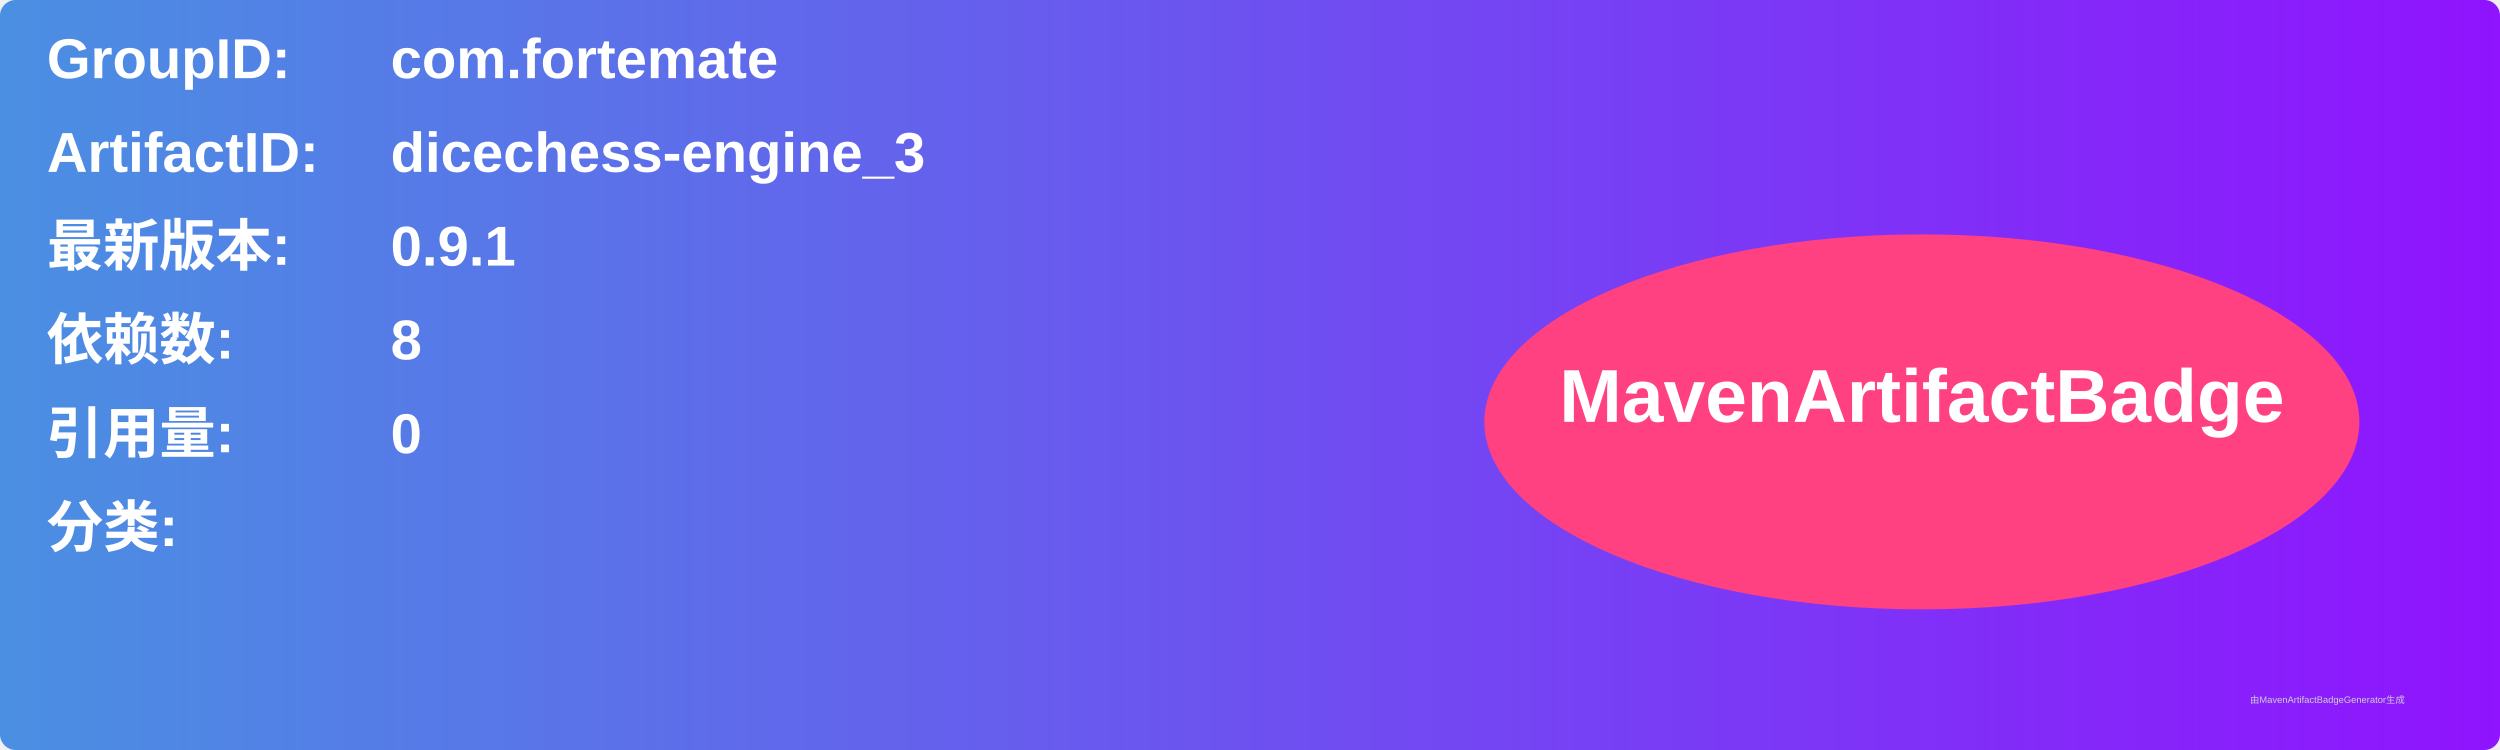
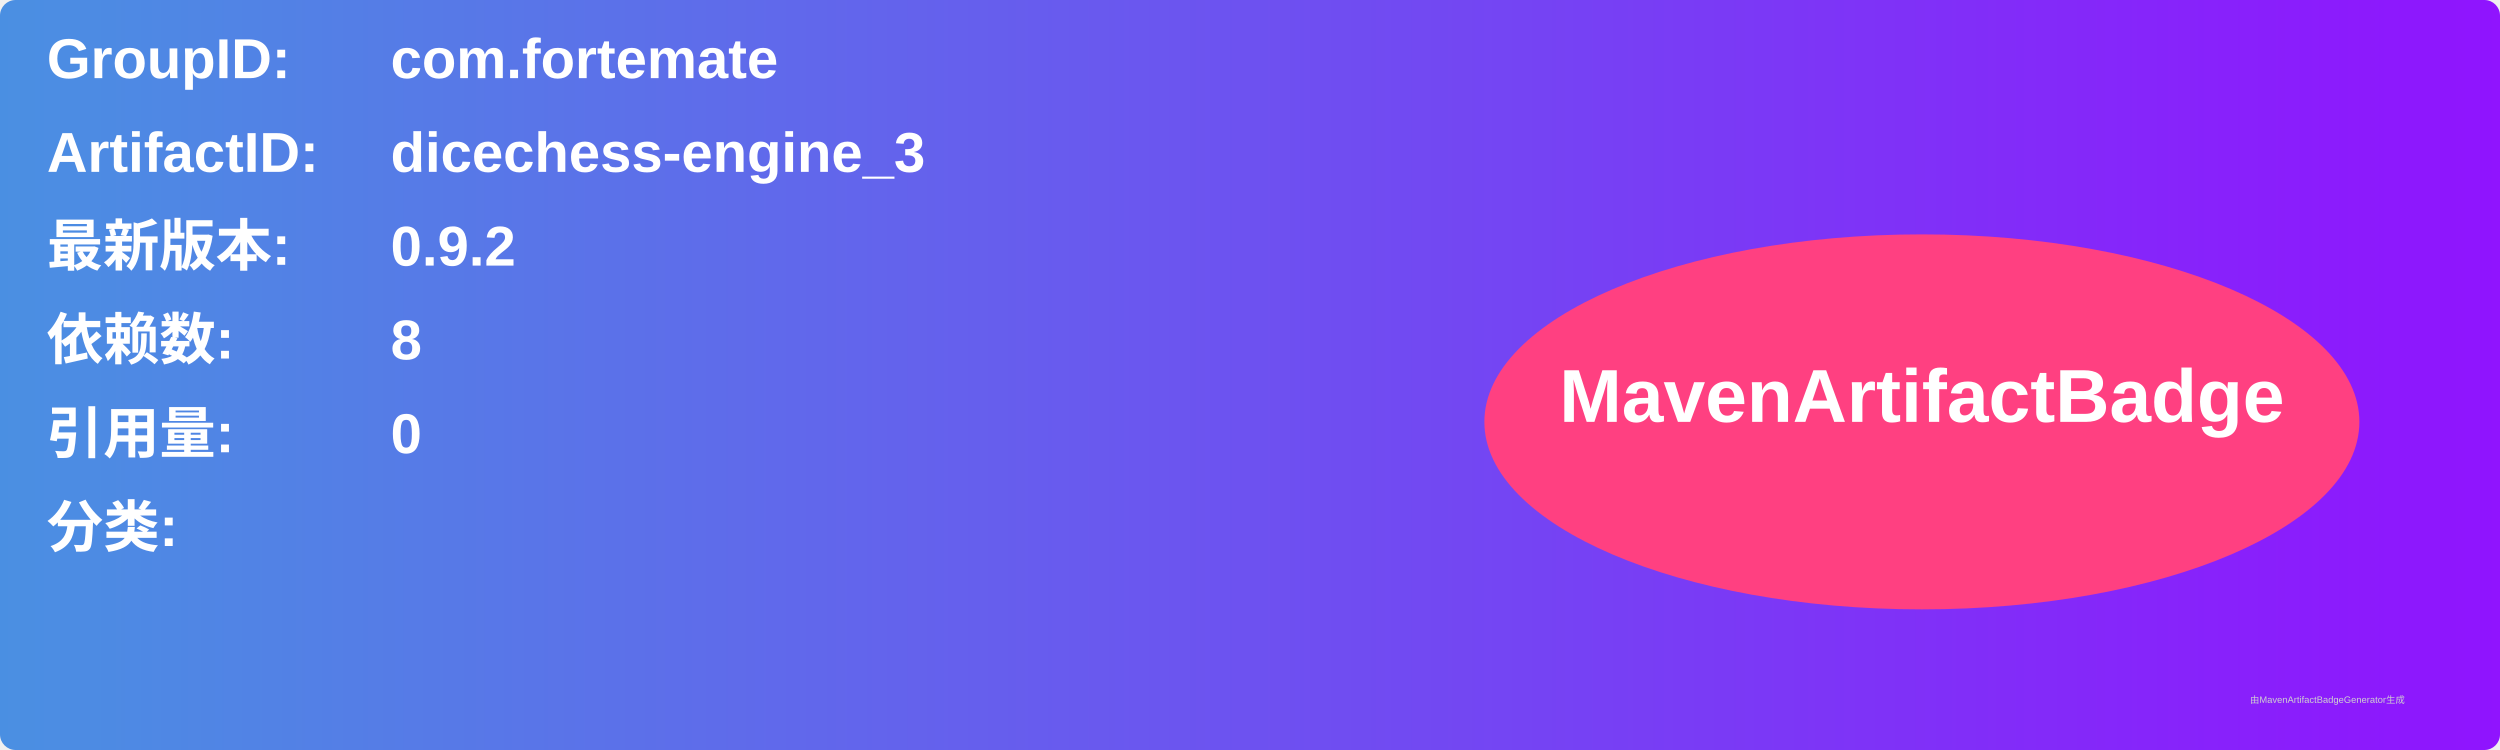
<svg xmlns="http://www.w3.org/2000/svg" width="800" height="240" viewBox="0 0 800 240">
  <linearGradient id="grad" x1="0%" y1="0%" x2="100%" y2="0%">
    <stop offset="0%" stop-color="#4a90e2" />
    <stop offset="100%" stop-color="#9013fe" />
  </linearGradient>
  <rect width="100%" height="100%" rx="5" ry="5" fill="url(#grad)" />
  <g transform="translate(15, 15)">
    <text x="0" y="10" font-family="Arial" font-size="18" fill="white" font-weight="bold" width="260">GroupID:</text>
    <text x="110" y="10" font-family="Arial" font-size="18" fill="white" font-weight="bold" width="460">com.fortemate</text>
    <text x="0" y="40" font-family="Arial" font-size="18" fill="white" font-weight="bold" width="260">ArtifactID:</text>
    <text x="110" y="40" font-family="Arial" font-size="18" fill="white" font-weight="bold" width="460">dicechess-engine_3</text>
    <text x="0" y="70" font-family="Arial" font-size="18" fill="white" font-weight="bold">最新版本:</text>
    <text x="110" y="70" font-family="Arial" font-size="18" fill="white" font-weight="bold">
-       <tspan font-weight="bold">0.9.1</tspan>
+       <tspan font-weight="bold">0.9.2</tspan>
    </text>
    <text x="0" y="100" font-family="Arial" font-size="18" fill="white" font-weight="bold">依赖数: </text>
    <text x="110" y="100" font-family="Arial" font-size="18" fill="white">
      <tspan font-weight="bold">8</tspan>
    </text>
    <text x="0" y="130" font-family="Arial" font-size="18" fill="white" font-weight="bold">引用量: </text>
    <text x="110" y="130" font-family="Arial" font-size="18" fill="white">
      <tspan font-weight="bold">0</tspan>
    </text>
    <text x="0" y="160" font-family="Arial" font-size="18" fill="white" font-weight="bold">分类:</text>
    <text x="10" y="190" font-family="Arial" font-size="10" fill="white">
      <tspan font-weight="bold" />
    </text>
    <ellipse cx="600" cy="120" rx="140" ry="60" fill="#ff4081" />
    <text x="600" y="120" text-anchor="middle" font-family="Arial" font-size="24" fill="white" font-weight="bold">MavenArtifactBadge</text>
  </g>
  <text x="720" y="225" font-family="Arial" font-size="3" fill="#d0d0d0">由MavenArtifactBadgeGenerator生成</text>
</svg>
